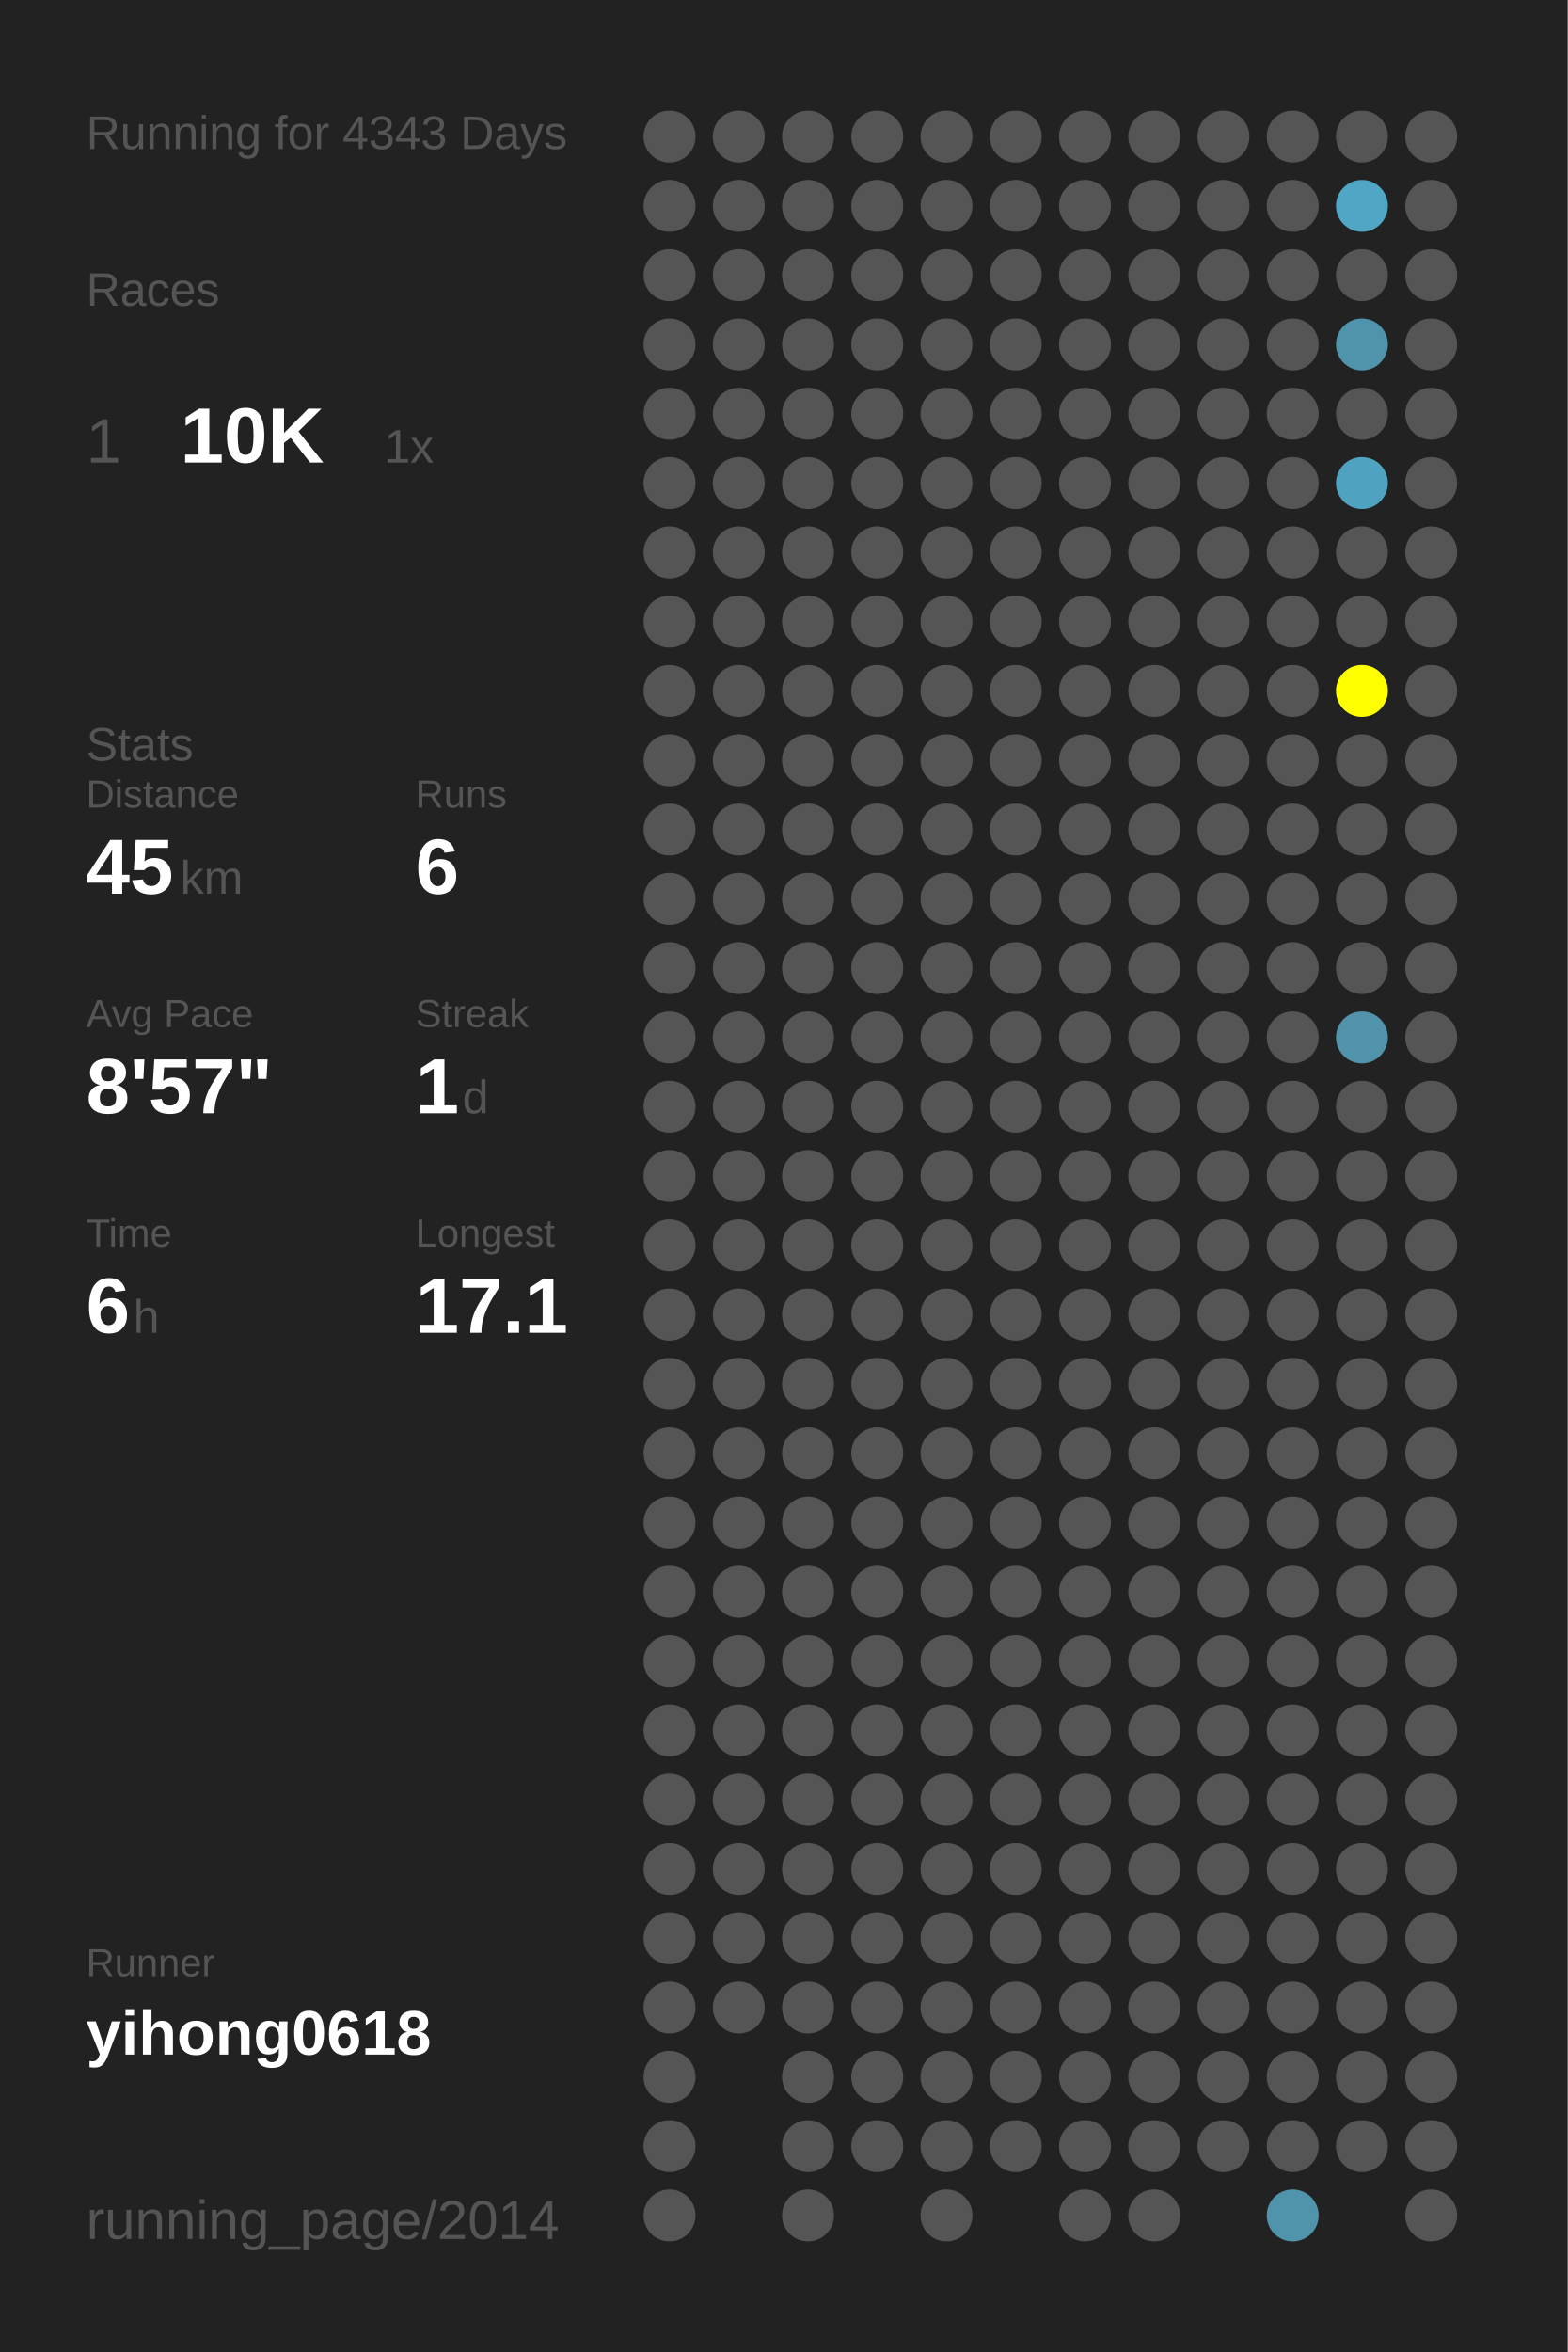
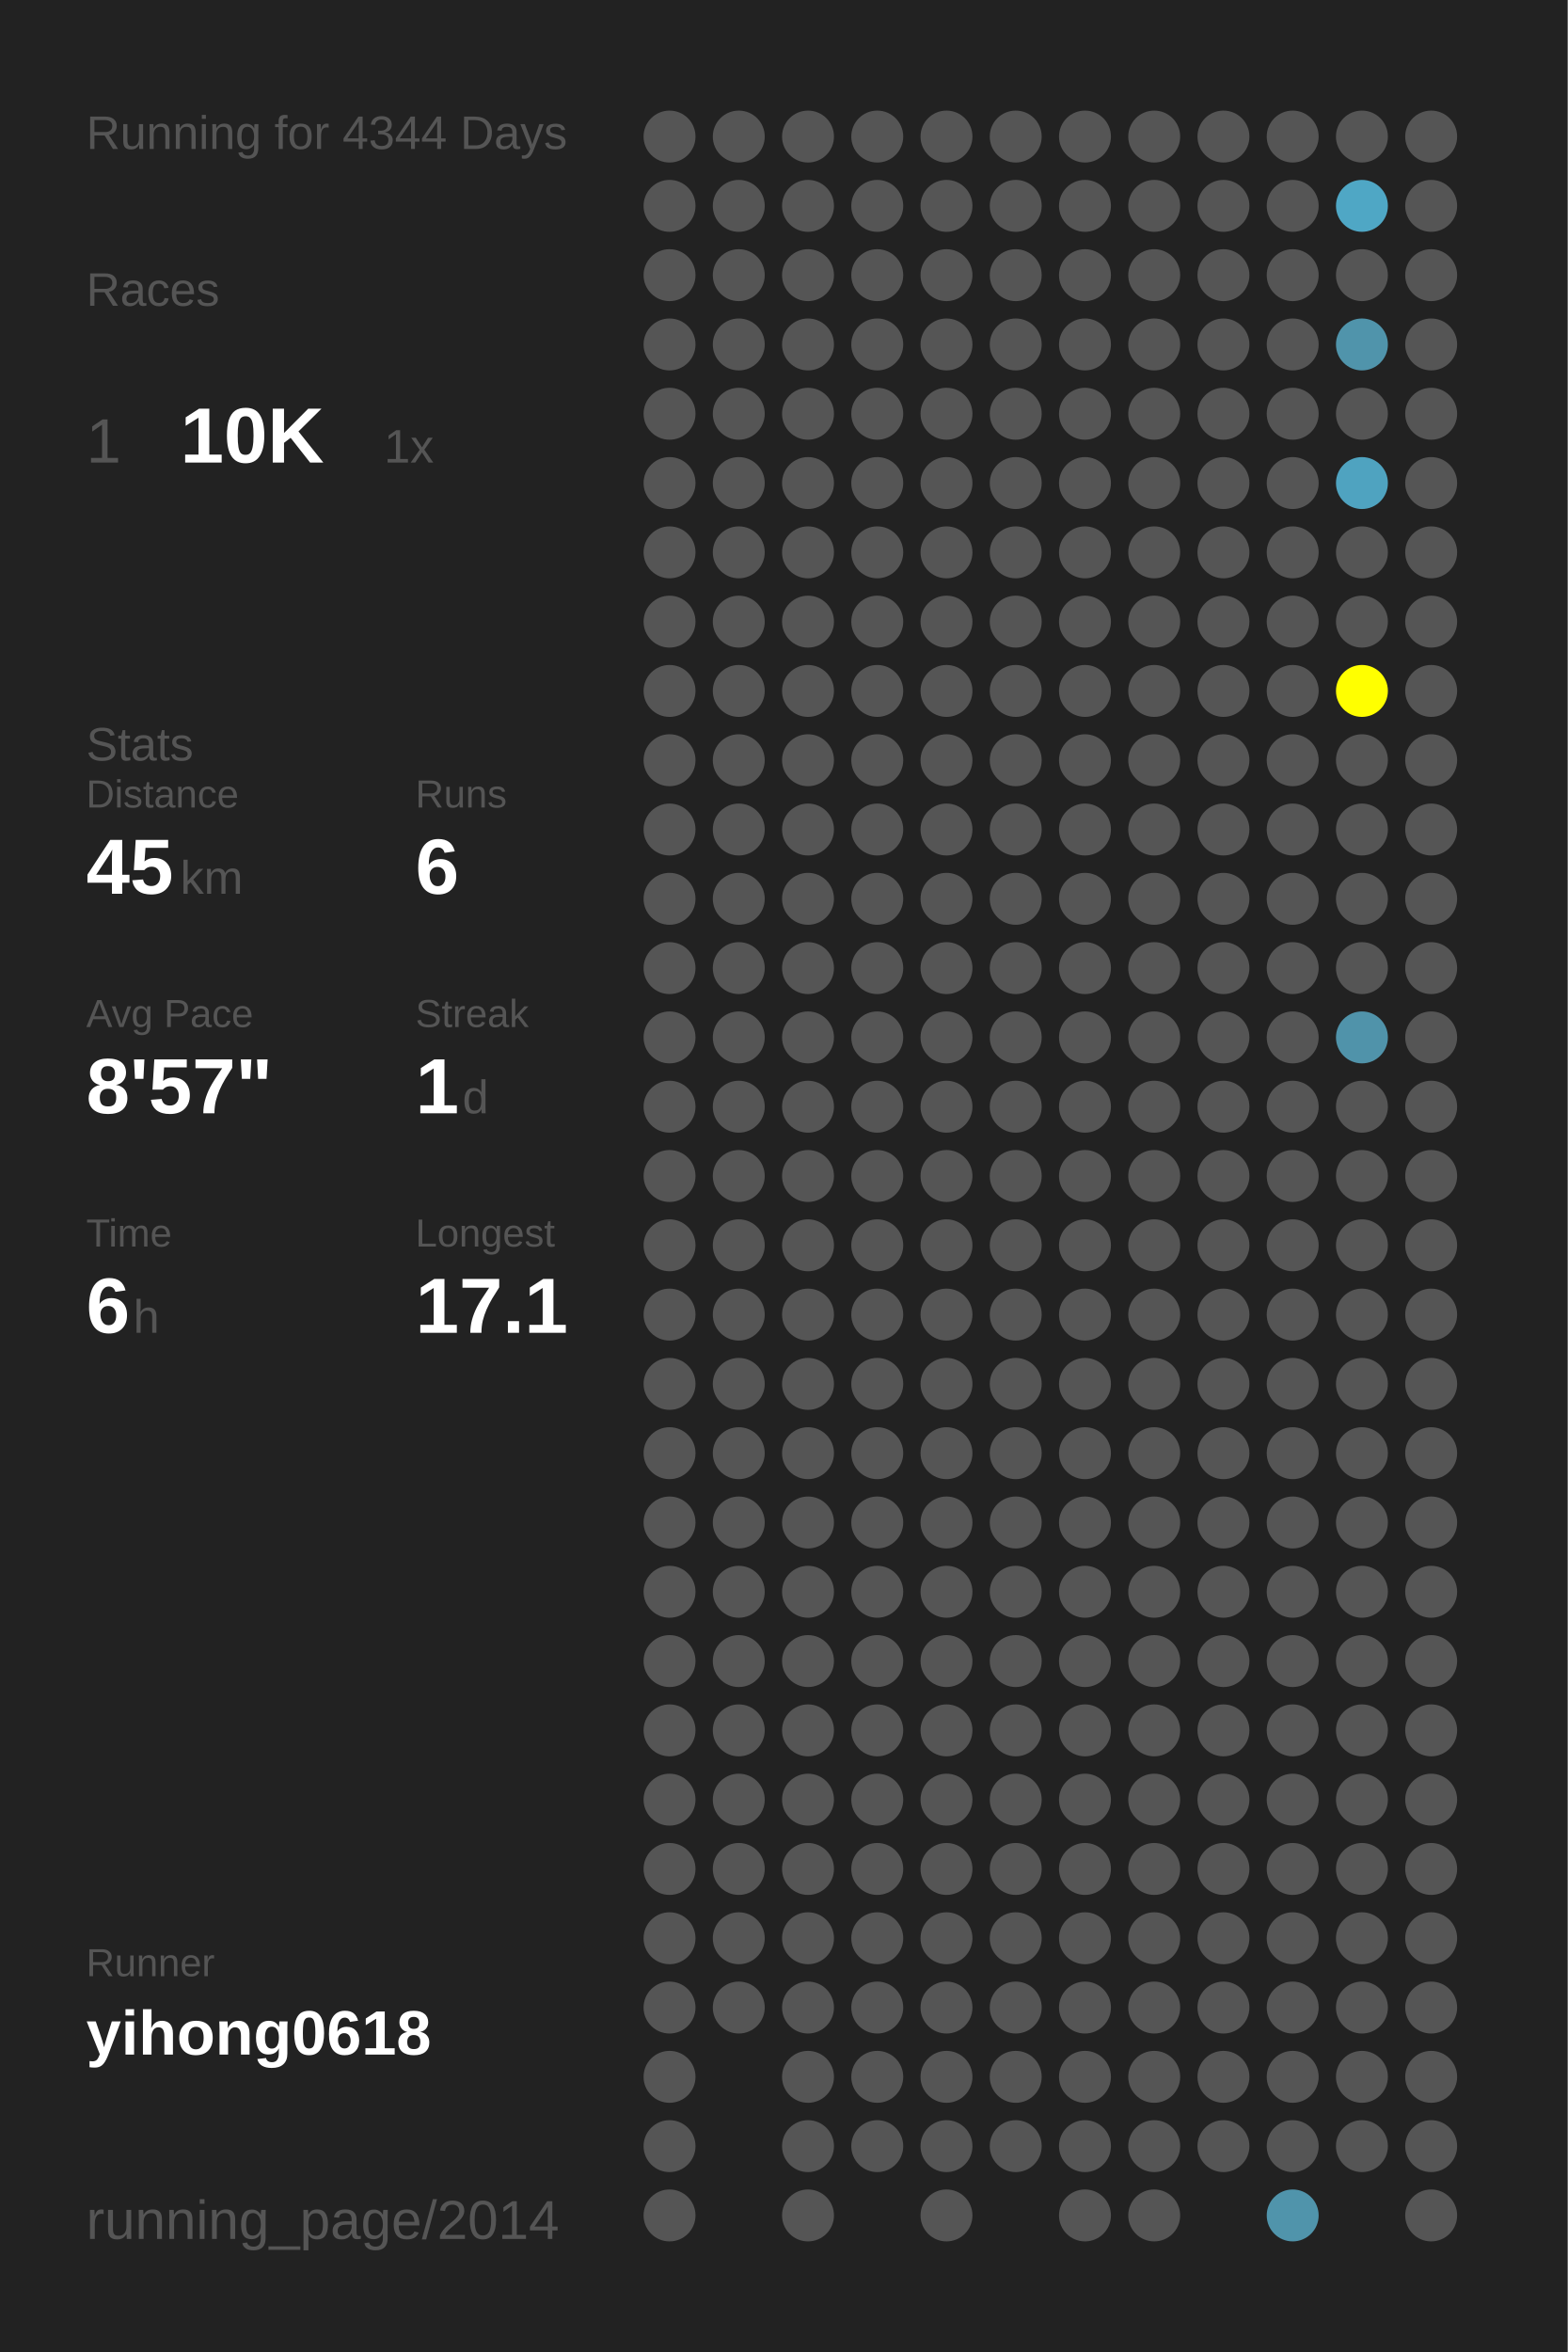
<svg xmlns="http://www.w3.org/2000/svg" baseProfile="full" height="300mm" version="1.1" viewBox="0,0,200,300" width="200mm">
  <defs />
  <rect fill="#222222" height="300" width="200" x="0" y="0" />
-   <text fill="#555555" style="font-size:6px; font-family:Arial;" x="11" y="19">Running for 4343 Days</text>
+   <text fill="#555555" style="font-size:6px; font-family:Arial;" x="11" y="19">Running for 4344 Days</text>
  <text fill="#555555" style="font-size:6px; font-family:Arial;" x="11" y="39">Races</text>
  <text fill="#555555" style="font-size:8px; font-family:Arial;" x="11" y="59">1</text>
  <text fill="#FFFFFF" style="font-size:10px; font-family:Arial; font-weight:bold;" x="23" y="59">10K</text>
  <text fill="#555555" style="font-size:6px; font-family:Arial;" x="49" y="59">1x</text>
  <text fill="#555555" style="font-size:6px; font-family:Arial;" x="11" y="97">Stats</text>
  <text fill="#555555" style="font-size:5px; font-family:Arial;" x="11" y="103">Distance</text>
  <text fill="#FFFFFF" style="font-size:10px; font-family:Arial; font-weight:bold;" x="11" y="114">45</text>
  <text fill="#555555" style="font-size:6px; font-family:Arial;" x="23" y="114">km</text>
  <text fill="#555555" style="font-size:5px; font-family:Arial;" x="53" y="103">Runs</text>
  <text fill="#FFFFFF" style="font-size:10px; font-family:Arial; font-weight:bold;" x="53" y="114">6</text>
  <text fill="#555555" style="font-size:5px; font-family:Arial;" x="11" y="131">Avg Pace</text>
  <text fill="#FFFFFF" style="font-size:10px; font-family:Arial; font-weight:bold;" x="11" y="142">8'57"</text>
  <text fill="#555555" style="font-size:5px; font-family:Arial;" x="53" y="131">Streak</text>
  <text fill="#FFFFFF" style="font-size:10px; font-family:Arial; font-weight:bold;" x="53" y="142">1</text>
  <text fill="#555555" style="font-size:6px; font-family:Arial;" x="59" y="142">d</text>
  <text fill="#555555" style="font-size:5px; font-family:Arial;" x="11" y="159">Time</text>
  <text fill="#FFFFFF" style="font-size:10px; font-family:Arial; font-weight:bold;" x="11" y="170">6</text>
  <text fill="#555555" style="font-size:6px; font-family:Arial;" x="17" y="170">h</text>
  <text fill="#555555" style="font-size:5px; font-family:Arial;" x="53" y="159">Longest</text>
  <text fill="#FFFFFF" style="font-size:10px; font-family:Arial; font-weight:bold;" x="53" y="170">17.1</text>
  <text fill="#555555" style="font-size:5px; font-family:Arial;" x="11" y="252.065">Runner</text>
  <text fill="#FFFFFF" style="font-size:8px; font-family:Arial; font-weight:bold;" x="11" y="262.065">yihong0618</text>
  <text fill="#555555" style="font-size:7px; font-family:Arial;" x="11" y="285.581">running_page/2014</text>
  <circle cx="85.417" cy="17.419" fill="#555555" r="3.312" />
  <circle cx="85.417" cy="26.258" fill="#555555" r="3.312" />
  <circle cx="85.417" cy="35.097" fill="#555555" r="3.312" />
  <circle cx="85.417" cy="43.935" fill="#555555" r="3.312" />
  <circle cx="85.417" cy="52.774" fill="#555555" r="3.312" />
  <circle cx="85.417" cy="61.613" fill="#555555" r="3.312" />
  <circle cx="85.417" cy="70.452" fill="#555555" r="3.312" />
  <circle cx="85.417" cy="79.29" fill="#555555" r="3.312" />
  <circle cx="85.417" cy="88.129" fill="#555555" r="3.312" />
  <circle cx="85.417" cy="96.968" fill="#555555" r="3.312" />
  <circle cx="85.417" cy="105.806" fill="#555555" r="3.312" />
  <circle cx="85.417" cy="114.645" fill="#555555" r="3.312" />
  <circle cx="85.417" cy="123.484" fill="#555555" r="3.312" />
  <circle cx="85.417" cy="132.323" fill="#555555" r="3.312" />
  <circle cx="85.417" cy="141.161" fill="#555555" r="3.312" />
  <circle cx="85.417" cy="150" fill="#555555" r="3.312" />
  <circle cx="85.417" cy="158.839" fill="#555555" r="3.312" />
  <circle cx="85.417" cy="167.677" fill="#555555" r="3.312" />
  <circle cx="85.417" cy="176.516" fill="#555555" r="3.312" />
  <circle cx="85.417" cy="185.355" fill="#555555" r="3.312" />
  <circle cx="85.417" cy="194.194" fill="#555555" r="3.312" />
  <circle cx="85.417" cy="203.032" fill="#555555" r="3.312" />
  <circle cx="85.417" cy="211.871" fill="#555555" r="3.312" />
  <circle cx="85.417" cy="220.71" fill="#555555" r="3.312" />
  <circle cx="85.417" cy="229.548" fill="#555555" r="3.312" />
  <circle cx="85.417" cy="238.387" fill="#555555" r="3.312" />
  <circle cx="85.417" cy="247.226" fill="#555555" r="3.312" />
  <circle cx="85.417" cy="256.065" fill="#555555" r="3.312" />
  <circle cx="85.417" cy="264.903" fill="#555555" r="3.312" />
  <circle cx="85.417" cy="273.742" fill="#555555" r="3.312" />
  <circle cx="85.417" cy="282.581" fill="#555555" r="3.312" />
  <circle cx="94.25" cy="17.419" fill="#555555" r="3.312" />
  <circle cx="94.25" cy="26.258" fill="#555555" r="3.312" />
  <circle cx="94.25" cy="35.097" fill="#555555" r="3.312" />
  <circle cx="94.25" cy="43.935" fill="#555555" r="3.312" />
  <circle cx="94.25" cy="52.774" fill="#555555" r="3.312" />
  <circle cx="94.25" cy="61.613" fill="#555555" r="3.312" />
  <circle cx="94.25" cy="70.452" fill="#555555" r="3.312" />
  <circle cx="94.25" cy="79.29" fill="#555555" r="3.312" />
  <circle cx="94.25" cy="88.129" fill="#555555" r="3.312" />
  <circle cx="94.25" cy="96.968" fill="#555555" r="3.312" />
  <circle cx="94.25" cy="105.806" fill="#555555" r="3.312" />
  <circle cx="94.25" cy="114.645" fill="#555555" r="3.312" />
  <circle cx="94.25" cy="123.484" fill="#555555" r="3.312" />
  <circle cx="94.25" cy="132.323" fill="#555555" r="3.312" />
  <circle cx="94.25" cy="141.161" fill="#555555" r="3.312" />
  <circle cx="94.25" cy="150" fill="#555555" r="3.312" />
  <circle cx="94.25" cy="158.839" fill="#555555" r="3.312" />
  <circle cx="94.25" cy="167.677" fill="#555555" r="3.312" />
  <circle cx="94.25" cy="176.516" fill="#555555" r="3.312" />
  <circle cx="94.25" cy="185.355" fill="#555555" r="3.312" />
  <circle cx="94.25" cy="194.194" fill="#555555" r="3.312" />
  <circle cx="94.25" cy="203.032" fill="#555555" r="3.312" />
  <circle cx="94.25" cy="211.871" fill="#555555" r="3.312" />
  <circle cx="94.25" cy="220.71" fill="#555555" r="3.312" />
  <circle cx="94.25" cy="229.548" fill="#555555" r="3.312" />
  <circle cx="94.25" cy="238.387" fill="#555555" r="3.312" />
  <circle cx="94.25" cy="247.226" fill="#555555" r="3.312" />
  <circle cx="94.25" cy="256.065" fill="#555555" r="3.312" />
  <circle cx="103.083" cy="17.419" fill="#555555" r="3.312" />
  <circle cx="103.083" cy="26.258" fill="#555555" r="3.312" />
  <circle cx="103.083" cy="35.097" fill="#555555" r="3.312" />
  <circle cx="103.083" cy="43.935" fill="#555555" r="3.312" />
  <circle cx="103.083" cy="52.774" fill="#555555" r="3.312" />
  <circle cx="103.083" cy="61.613" fill="#555555" r="3.312" />
  <circle cx="103.083" cy="70.452" fill="#555555" r="3.312" />
  <circle cx="103.083" cy="79.29" fill="#555555" r="3.312" />
  <circle cx="103.083" cy="88.129" fill="#555555" r="3.312" />
  <circle cx="103.083" cy="96.968" fill="#555555" r="3.312" />
  <circle cx="103.083" cy="105.806" fill="#555555" r="3.312" />
  <circle cx="103.083" cy="114.645" fill="#555555" r="3.312" />
  <circle cx="103.083" cy="123.484" fill="#555555" r="3.312" />
  <circle cx="103.083" cy="132.323" fill="#555555" r="3.312" />
  <circle cx="103.083" cy="141.161" fill="#555555" r="3.312" />
  <circle cx="103.083" cy="150" fill="#555555" r="3.312" />
  <circle cx="103.083" cy="158.839" fill="#555555" r="3.312" />
  <circle cx="103.083" cy="167.677" fill="#555555" r="3.312" />
  <circle cx="103.083" cy="176.516" fill="#555555" r="3.312" />
  <circle cx="103.083" cy="185.355" fill="#555555" r="3.312" />
  <circle cx="103.083" cy="194.194" fill="#555555" r="3.312" />
  <circle cx="103.083" cy="203.032" fill="#555555" r="3.312" />
  <circle cx="103.083" cy="211.871" fill="#555555" r="3.312" />
  <circle cx="103.083" cy="220.71" fill="#555555" r="3.312" />
  <circle cx="103.083" cy="229.548" fill="#555555" r="3.312" />
  <circle cx="103.083" cy="238.387" fill="#555555" r="3.312" />
  <circle cx="103.083" cy="247.226" fill="#555555" r="3.312" />
  <circle cx="103.083" cy="256.065" fill="#555555" r="3.312" />
  <circle cx="103.083" cy="264.903" fill="#555555" r="3.312" />
  <circle cx="103.083" cy="273.742" fill="#555555" r="3.312" />
  <circle cx="103.083" cy="282.581" fill="#555555" r="3.312" />
  <circle cx="111.917" cy="17.419" fill="#555555" r="3.312" />
  <circle cx="111.917" cy="26.258" fill="#555555" r="3.312" />
  <circle cx="111.917" cy="35.097" fill="#555555" r="3.312" />
  <circle cx="111.917" cy="43.935" fill="#555555" r="3.312" />
  <circle cx="111.917" cy="52.774" fill="#555555" r="3.312" />
  <circle cx="111.917" cy="61.613" fill="#555555" r="3.312" />
  <circle cx="111.917" cy="70.452" fill="#555555" r="3.312" />
  <circle cx="111.917" cy="79.29" fill="#555555" r="3.312" />
  <circle cx="111.917" cy="88.129" fill="#555555" r="3.312" />
  <circle cx="111.917" cy="96.968" fill="#555555" r="3.312" />
  <circle cx="111.917" cy="105.806" fill="#555555" r="3.312" />
  <circle cx="111.917" cy="114.645" fill="#555555" r="3.312" />
  <circle cx="111.917" cy="123.484" fill="#555555" r="3.312" />
  <circle cx="111.917" cy="132.323" fill="#555555" r="3.312" />
  <circle cx="111.917" cy="141.161" fill="#555555" r="3.312" />
  <circle cx="111.917" cy="150" fill="#555555" r="3.312" />
  <circle cx="111.917" cy="158.839" fill="#555555" r="3.312" />
  <circle cx="111.917" cy="167.677" fill="#555555" r="3.312" />
  <circle cx="111.917" cy="176.516" fill="#555555" r="3.312" />
  <circle cx="111.917" cy="185.355" fill="#555555" r="3.312" />
  <circle cx="111.917" cy="194.194" fill="#555555" r="3.312" />
  <circle cx="111.917" cy="203.032" fill="#555555" r="3.312" />
  <circle cx="111.917" cy="211.871" fill="#555555" r="3.312" />
  <circle cx="111.917" cy="220.71" fill="#555555" r="3.312" />
  <circle cx="111.917" cy="229.548" fill="#555555" r="3.312" />
  <circle cx="111.917" cy="238.387" fill="#555555" r="3.312" />
  <circle cx="111.917" cy="247.226" fill="#555555" r="3.312" />
  <circle cx="111.917" cy="256.065" fill="#555555" r="3.312" />
  <circle cx="111.917" cy="264.903" fill="#555555" r="3.312" />
  <circle cx="111.917" cy="273.742" fill="#555555" r="3.312" />
  <circle cx="120.75" cy="17.419" fill="#555555" r="3.312" />
  <circle cx="120.75" cy="26.258" fill="#555555" r="3.312" />
  <circle cx="120.75" cy="35.097" fill="#555555" r="3.312" />
  <circle cx="120.75" cy="43.935" fill="#555555" r="3.312" />
  <circle cx="120.75" cy="52.774" fill="#555555" r="3.312" />
  <circle cx="120.75" cy="61.613" fill="#555555" r="3.312" />
  <circle cx="120.75" cy="70.452" fill="#555555" r="3.312" />
  <circle cx="120.75" cy="79.29" fill="#555555" r="3.312" />
  <circle cx="120.75" cy="88.129" fill="#555555" r="3.312" />
  <circle cx="120.75" cy="96.968" fill="#555555" r="3.312" />
  <circle cx="120.75" cy="105.806" fill="#555555" r="3.312" />
  <circle cx="120.75" cy="114.645" fill="#555555" r="3.312" />
  <circle cx="120.75" cy="123.484" fill="#555555" r="3.312" />
  <circle cx="120.75" cy="132.323" fill="#555555" r="3.312" />
  <circle cx="120.75" cy="141.161" fill="#555555" r="3.312" />
  <circle cx="120.75" cy="150" fill="#555555" r="3.312" />
  <circle cx="120.75" cy="158.839" fill="#555555" r="3.312" />
  <circle cx="120.75" cy="167.677" fill="#555555" r="3.312" />
  <circle cx="120.75" cy="176.516" fill="#555555" r="3.312" />
  <circle cx="120.75" cy="185.355" fill="#555555" r="3.312" />
  <circle cx="120.75" cy="194.194" fill="#555555" r="3.312" />
  <circle cx="120.75" cy="203.032" fill="#555555" r="3.312" />
  <circle cx="120.75" cy="211.871" fill="#555555" r="3.312" />
  <circle cx="120.75" cy="220.71" fill="#555555" r="3.312" />
  <circle cx="120.75" cy="229.548" fill="#555555" r="3.312" />
  <circle cx="120.75" cy="238.387" fill="#555555" r="3.312" />
  <circle cx="120.75" cy="247.226" fill="#555555" r="3.312" />
  <circle cx="120.75" cy="256.065" fill="#555555" r="3.312" />
  <circle cx="120.75" cy="264.903" fill="#555555" r="3.312" />
  <circle cx="120.75" cy="273.742" fill="#555555" r="3.312" />
  <circle cx="120.75" cy="282.581" fill="#555555" r="3.312" />
  <circle cx="129.583" cy="17.419" fill="#555555" r="3.312" />
  <circle cx="129.583" cy="26.258" fill="#555555" r="3.312" />
  <circle cx="129.583" cy="35.097" fill="#555555" r="3.312" />
  <circle cx="129.583" cy="43.935" fill="#555555" r="3.312" />
  <circle cx="129.583" cy="52.774" fill="#555555" r="3.312" />
  <circle cx="129.583" cy="61.613" fill="#555555" r="3.312" />
  <circle cx="129.583" cy="70.452" fill="#555555" r="3.312" />
  <circle cx="129.583" cy="79.29" fill="#555555" r="3.312" />
  <circle cx="129.583" cy="88.129" fill="#555555" r="3.312" />
  <circle cx="129.583" cy="96.968" fill="#555555" r="3.312" />
  <circle cx="129.583" cy="105.806" fill="#555555" r="3.312" />
  <circle cx="129.583" cy="114.645" fill="#555555" r="3.312" />
  <circle cx="129.583" cy="123.484" fill="#555555" r="3.312" />
  <circle cx="129.583" cy="132.323" fill="#555555" r="3.312" />
  <circle cx="129.583" cy="141.161" fill="#555555" r="3.312" />
  <circle cx="129.583" cy="150" fill="#555555" r="3.312" />
  <circle cx="129.583" cy="158.839" fill="#555555" r="3.312" />
  <circle cx="129.583" cy="167.677" fill="#555555" r="3.312" />
  <circle cx="129.583" cy="176.516" fill="#555555" r="3.312" />
  <circle cx="129.583" cy="185.355" fill="#555555" r="3.312" />
  <circle cx="129.583" cy="194.194" fill="#555555" r="3.312" />
  <circle cx="129.583" cy="203.032" fill="#555555" r="3.312" />
  <circle cx="129.583" cy="211.871" fill="#555555" r="3.312" />
  <circle cx="129.583" cy="220.71" fill="#555555" r="3.312" />
  <circle cx="129.583" cy="229.548" fill="#555555" r="3.312" />
  <circle cx="129.583" cy="238.387" fill="#555555" r="3.312" />
  <circle cx="129.583" cy="247.226" fill="#555555" r="3.312" />
  <circle cx="129.583" cy="256.065" fill="#555555" r="3.312" />
  <circle cx="129.583" cy="264.903" fill="#555555" r="3.312" />
  <circle cx="129.583" cy="273.742" fill="#555555" r="3.312" />
  <circle cx="138.417" cy="17.419" fill="#555555" r="3.312" />
  <circle cx="138.417" cy="26.258" fill="#555555" r="3.312" />
  <circle cx="138.417" cy="35.097" fill="#555555" r="3.312" />
  <circle cx="138.417" cy="43.935" fill="#555555" r="3.312" />
  <circle cx="138.417" cy="52.774" fill="#555555" r="3.312" />
  <circle cx="138.417" cy="61.613" fill="#555555" r="3.312" />
  <circle cx="138.417" cy="70.452" fill="#555555" r="3.312" />
  <circle cx="138.417" cy="79.29" fill="#555555" r="3.312" />
  <circle cx="138.417" cy="88.129" fill="#555555" r="3.312" />
  <circle cx="138.417" cy="96.968" fill="#555555" r="3.312" />
  <circle cx="138.417" cy="105.806" fill="#555555" r="3.312" />
  <circle cx="138.417" cy="114.645" fill="#555555" r="3.312" />
  <circle cx="138.417" cy="123.484" fill="#555555" r="3.312" />
  <circle cx="138.417" cy="132.323" fill="#555555" r="3.312" />
  <circle cx="138.417" cy="141.161" fill="#555555" r="3.312" />
  <circle cx="138.417" cy="150" fill="#555555" r="3.312" />
  <circle cx="138.417" cy="158.839" fill="#555555" r="3.312" />
  <circle cx="138.417" cy="167.677" fill="#555555" r="3.312" />
  <circle cx="138.417" cy="176.516" fill="#555555" r="3.312" />
  <circle cx="138.417" cy="185.355" fill="#555555" r="3.312" />
  <circle cx="138.417" cy="194.194" fill="#555555" r="3.312" />
  <circle cx="138.417" cy="203.032" fill="#555555" r="3.312" />
  <circle cx="138.417" cy="211.871" fill="#555555" r="3.312" />
  <circle cx="138.417" cy="220.71" fill="#555555" r="3.312" />
  <circle cx="138.417" cy="229.548" fill="#555555" r="3.312" />
  <circle cx="138.417" cy="238.387" fill="#555555" r="3.312" />
  <circle cx="138.417" cy="247.226" fill="#555555" r="3.312" />
  <circle cx="138.417" cy="256.065" fill="#555555" r="3.312" />
  <circle cx="138.417" cy="264.903" fill="#555555" r="3.312" />
  <circle cx="138.417" cy="273.742" fill="#555555" r="3.312" />
  <circle cx="138.417" cy="282.581" fill="#555555" r="3.312" />
  <circle cx="147.25" cy="17.419" fill="#555555" r="3.312" />
  <circle cx="147.25" cy="26.258" fill="#555555" r="3.312" />
  <circle cx="147.25" cy="35.097" fill="#555555" r="3.312" />
  <circle cx="147.25" cy="43.935" fill="#555555" r="3.312" />
  <circle cx="147.25" cy="52.774" fill="#555555" r="3.312" />
  <circle cx="147.25" cy="61.613" fill="#555555" r="3.312" />
  <circle cx="147.25" cy="70.452" fill="#555555" r="3.312" />
  <circle cx="147.25" cy="79.29" fill="#555555" r="3.312" />
  <circle cx="147.25" cy="88.129" fill="#555555" r="3.312" />
  <circle cx="147.25" cy="96.968" fill="#555555" r="3.312" />
  <circle cx="147.25" cy="105.806" fill="#555555" r="3.312" />
  <circle cx="147.25" cy="114.645" fill="#555555" r="3.312" />
  <circle cx="147.25" cy="123.484" fill="#555555" r="3.312" />
  <circle cx="147.25" cy="132.323" fill="#555555" r="3.312" />
  <circle cx="147.25" cy="141.161" fill="#555555" r="3.312" />
  <circle cx="147.25" cy="150" fill="#555555" r="3.312" />
  <circle cx="147.25" cy="158.839" fill="#555555" r="3.312" />
  <circle cx="147.25" cy="167.677" fill="#555555" r="3.312" />
  <circle cx="147.25" cy="176.516" fill="#555555" r="3.312" />
  <circle cx="147.25" cy="185.355" fill="#555555" r="3.312" />
  <circle cx="147.25" cy="194.194" fill="#555555" r="3.312" />
  <circle cx="147.25" cy="203.032" fill="#555555" r="3.312" />
  <circle cx="147.25" cy="211.871" fill="#555555" r="3.312" />
  <circle cx="147.25" cy="220.71" fill="#555555" r="3.312" />
  <circle cx="147.25" cy="229.548" fill="#555555" r="3.312" />
  <circle cx="147.25" cy="238.387" fill="#555555" r="3.312" />
  <circle cx="147.25" cy="247.226" fill="#555555" r="3.312" />
  <circle cx="147.25" cy="256.065" fill="#555555" r="3.312" />
  <circle cx="147.25" cy="264.903" fill="#555555" r="3.312" />
  <circle cx="147.25" cy="273.742" fill="#555555" r="3.312" />
  <circle cx="147.25" cy="282.581" fill="#555555" r="3.312" />
  <circle cx="156.083" cy="17.419" fill="#555555" r="3.312" />
  <circle cx="156.083" cy="26.258" fill="#555555" r="3.312" />
  <circle cx="156.083" cy="35.097" fill="#555555" r="3.312" />
  <circle cx="156.083" cy="43.935" fill="#555555" r="3.312" />
  <circle cx="156.083" cy="52.774" fill="#555555" r="3.312" />
  <circle cx="156.083" cy="61.613" fill="#555555" r="3.312" />
  <circle cx="156.083" cy="70.452" fill="#555555" r="3.312" />
  <circle cx="156.083" cy="79.29" fill="#555555" r="3.312" />
  <circle cx="156.083" cy="88.129" fill="#555555" r="3.312" />
  <circle cx="156.083" cy="96.968" fill="#555555" r="3.312" />
  <circle cx="156.083" cy="105.806" fill="#555555" r="3.312" />
  <circle cx="156.083" cy="114.645" fill="#555555" r="3.312" />
  <circle cx="156.083" cy="123.484" fill="#555555" r="3.312" />
  <circle cx="156.083" cy="132.323" fill="#555555" r="3.312" />
  <circle cx="156.083" cy="141.161" fill="#555555" r="3.312" />
  <circle cx="156.083" cy="150" fill="#555555" r="3.312" />
  <circle cx="156.083" cy="158.839" fill="#555555" r="3.312" />
  <circle cx="156.083" cy="167.677" fill="#555555" r="3.312" />
  <circle cx="156.083" cy="176.516" fill="#555555" r="3.312" />
  <circle cx="156.083" cy="185.355" fill="#555555" r="3.312" />
  <circle cx="156.083" cy="194.194" fill="#555555" r="3.312" />
  <circle cx="156.083" cy="203.032" fill="#555555" r="3.312" />
  <circle cx="156.083" cy="211.871" fill="#555555" r="3.312" />
  <circle cx="156.083" cy="220.71" fill="#555555" r="3.312" />
  <circle cx="156.083" cy="229.548" fill="#555555" r="3.312" />
  <circle cx="156.083" cy="238.387" fill="#555555" r="3.312" />
  <circle cx="156.083" cy="247.226" fill="#555555" r="3.312" />
  <circle cx="156.083" cy="256.065" fill="#555555" r="3.312" />
  <circle cx="156.083" cy="264.903" fill="#555555" r="3.312" />
  <circle cx="156.083" cy="273.742" fill="#555555" r="3.312" />
  <circle cx="164.917" cy="17.419" fill="#555555" r="3.312" />
  <circle cx="164.917" cy="26.258" fill="#555555" r="3.312" />
  <circle cx="164.917" cy="35.097" fill="#555555" r="3.312" />
  <circle cx="164.917" cy="43.935" fill="#555555" r="3.312" />
  <circle cx="164.917" cy="52.774" fill="#555555" r="3.312" />
  <circle cx="164.917" cy="61.613" fill="#555555" r="3.312" />
  <circle cx="164.917" cy="70.452" fill="#555555" r="3.312" />
  <circle cx="164.917" cy="79.29" fill="#555555" r="3.312" />
  <circle cx="164.917" cy="88.129" fill="#555555" r="3.312" />
  <circle cx="164.917" cy="96.968" fill="#555555" r="3.312" />
  <circle cx="164.917" cy="105.806" fill="#555555" r="3.312" />
  <circle cx="164.917" cy="114.645" fill="#555555" r="3.312" />
  <circle cx="164.917" cy="123.484" fill="#555555" r="3.312" />
  <circle cx="164.917" cy="132.323" fill="#555555" r="3.312" />
  <circle cx="164.917" cy="141.161" fill="#555555" r="3.312" />
  <circle cx="164.917" cy="150" fill="#555555" r="3.312" />
  <circle cx="164.917" cy="158.839" fill="#555555" r="3.312" />
  <circle cx="164.917" cy="167.677" fill="#555555" r="3.312" />
  <circle cx="164.917" cy="176.516" fill="#555555" r="3.312" />
  <circle cx="164.917" cy="185.355" fill="#555555" r="3.312" />
  <circle cx="164.917" cy="194.194" fill="#555555" r="3.312" />
  <circle cx="164.917" cy="203.032" fill="#555555" r="3.312" />
  <circle cx="164.917" cy="211.871" fill="#555555" r="3.312" />
  <circle cx="164.917" cy="220.71" fill="#555555" r="3.312" />
  <circle cx="164.917" cy="229.548" fill="#555555" r="3.312" />
  <circle cx="164.917" cy="238.387" fill="#555555" r="3.312" />
  <circle cx="164.917" cy="247.226" fill="#555555" r="3.312" />
  <circle cx="164.917" cy="256.065" fill="#555555" r="3.312" />
  <circle cx="164.917" cy="264.903" fill="#555555" r="3.312" />
  <circle cx="164.917" cy="273.742" fill="#555555" r="3.312" />
  <circle cx="164.917" cy="282.581" fill="#5094ab" r="3.312" />
  <circle cx="173.75" cy="17.419" fill="#555555" r="3.312" />
  <circle cx="173.75" cy="26.258" fill="#4fa7c5" r="3.312" />
  <circle cx="173.75" cy="35.097" fill="#555555" r="3.312" />
  <circle cx="173.75" cy="43.935" fill="#5094ab" r="3.312" />
  <circle cx="173.75" cy="52.774" fill="#555555" r="3.312" />
  <circle cx="173.75" cy="61.613" fill="#4fa3c0" r="3.312" />
  <circle cx="173.75" cy="70.452" fill="#555555" r="3.312" />
  <circle cx="173.75" cy="79.29" fill="#555555" r="3.312" />
  <circle cx="173.75" cy="88.129" fill="#FFFF00" r="3.312" />
  <circle cx="173.75" cy="96.968" fill="#555555" r="3.312" />
  <circle cx="173.75" cy="105.806" fill="#555555" r="3.312" />
  <circle cx="173.75" cy="114.645" fill="#555555" r="3.312" />
  <circle cx="173.75" cy="123.484" fill="#555555" r="3.312" />
  <circle cx="173.75" cy="132.323" fill="#5093aa" r="3.312" />
  <circle cx="173.75" cy="141.161" fill="#555555" r="3.312" />
  <circle cx="173.75" cy="150" fill="#555555" r="3.312" />
  <circle cx="173.75" cy="158.839" fill="#555555" r="3.312" />
  <circle cx="173.75" cy="167.677" fill="#555555" r="3.312" />
  <circle cx="173.75" cy="176.516" fill="#555555" r="3.312" />
  <circle cx="173.75" cy="185.355" fill="#555555" r="3.312" />
  <circle cx="173.75" cy="194.194" fill="#555555" r="3.312" />
  <circle cx="173.75" cy="203.032" fill="#555555" r="3.312" />
  <circle cx="173.75" cy="211.871" fill="#555555" r="3.312" />
  <circle cx="173.75" cy="220.71" fill="#555555" r="3.312" />
  <circle cx="173.75" cy="229.548" fill="#555555" r="3.312" />
  <circle cx="173.75" cy="238.387" fill="#555555" r="3.312" />
  <circle cx="173.75" cy="247.226" fill="#555555" r="3.312" />
  <circle cx="173.75" cy="256.065" fill="#555555" r="3.312" />
  <circle cx="173.75" cy="264.903" fill="#555555" r="3.312" />
  <circle cx="173.75" cy="273.742" fill="#555555" r="3.312" />
  <circle cx="182.583" cy="17.419" fill="#555555" r="3.312" />
  <circle cx="182.583" cy="26.258" fill="#555555" r="3.312" />
  <circle cx="182.583" cy="35.097" fill="#555555" r="3.312" />
  <circle cx="182.583" cy="43.935" fill="#555555" r="3.312" />
  <circle cx="182.583" cy="52.774" fill="#555555" r="3.312" />
  <circle cx="182.583" cy="61.613" fill="#555555" r="3.312" />
  <circle cx="182.583" cy="70.452" fill="#555555" r="3.312" />
  <circle cx="182.583" cy="79.29" fill="#555555" r="3.312" />
  <circle cx="182.583" cy="88.129" fill="#555555" r="3.312" />
  <circle cx="182.583" cy="96.968" fill="#555555" r="3.312" />
  <circle cx="182.583" cy="105.806" fill="#555555" r="3.312" />
  <circle cx="182.583" cy="114.645" fill="#555555" r="3.312" />
  <circle cx="182.583" cy="123.484" fill="#555555" r="3.312" />
  <circle cx="182.583" cy="132.323" fill="#555555" r="3.312" />
  <circle cx="182.583" cy="141.161" fill="#555555" r="3.312" />
  <circle cx="182.583" cy="150" fill="#555555" r="3.312" />
  <circle cx="182.583" cy="158.839" fill="#555555" r="3.312" />
  <circle cx="182.583" cy="167.677" fill="#555555" r="3.312" />
  <circle cx="182.583" cy="176.516" fill="#555555" r="3.312" />
  <circle cx="182.583" cy="185.355" fill="#555555" r="3.312" />
  <circle cx="182.583" cy="194.194" fill="#555555" r="3.312" />
  <circle cx="182.583" cy="203.032" fill="#555555" r="3.312" />
  <circle cx="182.583" cy="211.871" fill="#555555" r="3.312" />
  <circle cx="182.583" cy="220.71" fill="#555555" r="3.312" />
  <circle cx="182.583" cy="229.548" fill="#555555" r="3.312" />
  <circle cx="182.583" cy="238.387" fill="#555555" r="3.312" />
  <circle cx="182.583" cy="247.226" fill="#555555" r="3.312" />
  <circle cx="182.583" cy="256.065" fill="#555555" r="3.312" />
  <circle cx="182.583" cy="264.903" fill="#555555" r="3.312" />
  <circle cx="182.583" cy="273.742" fill="#555555" r="3.312" />
  <circle cx="182.583" cy="282.581" fill="#555555" r="3.312" />
</svg>
